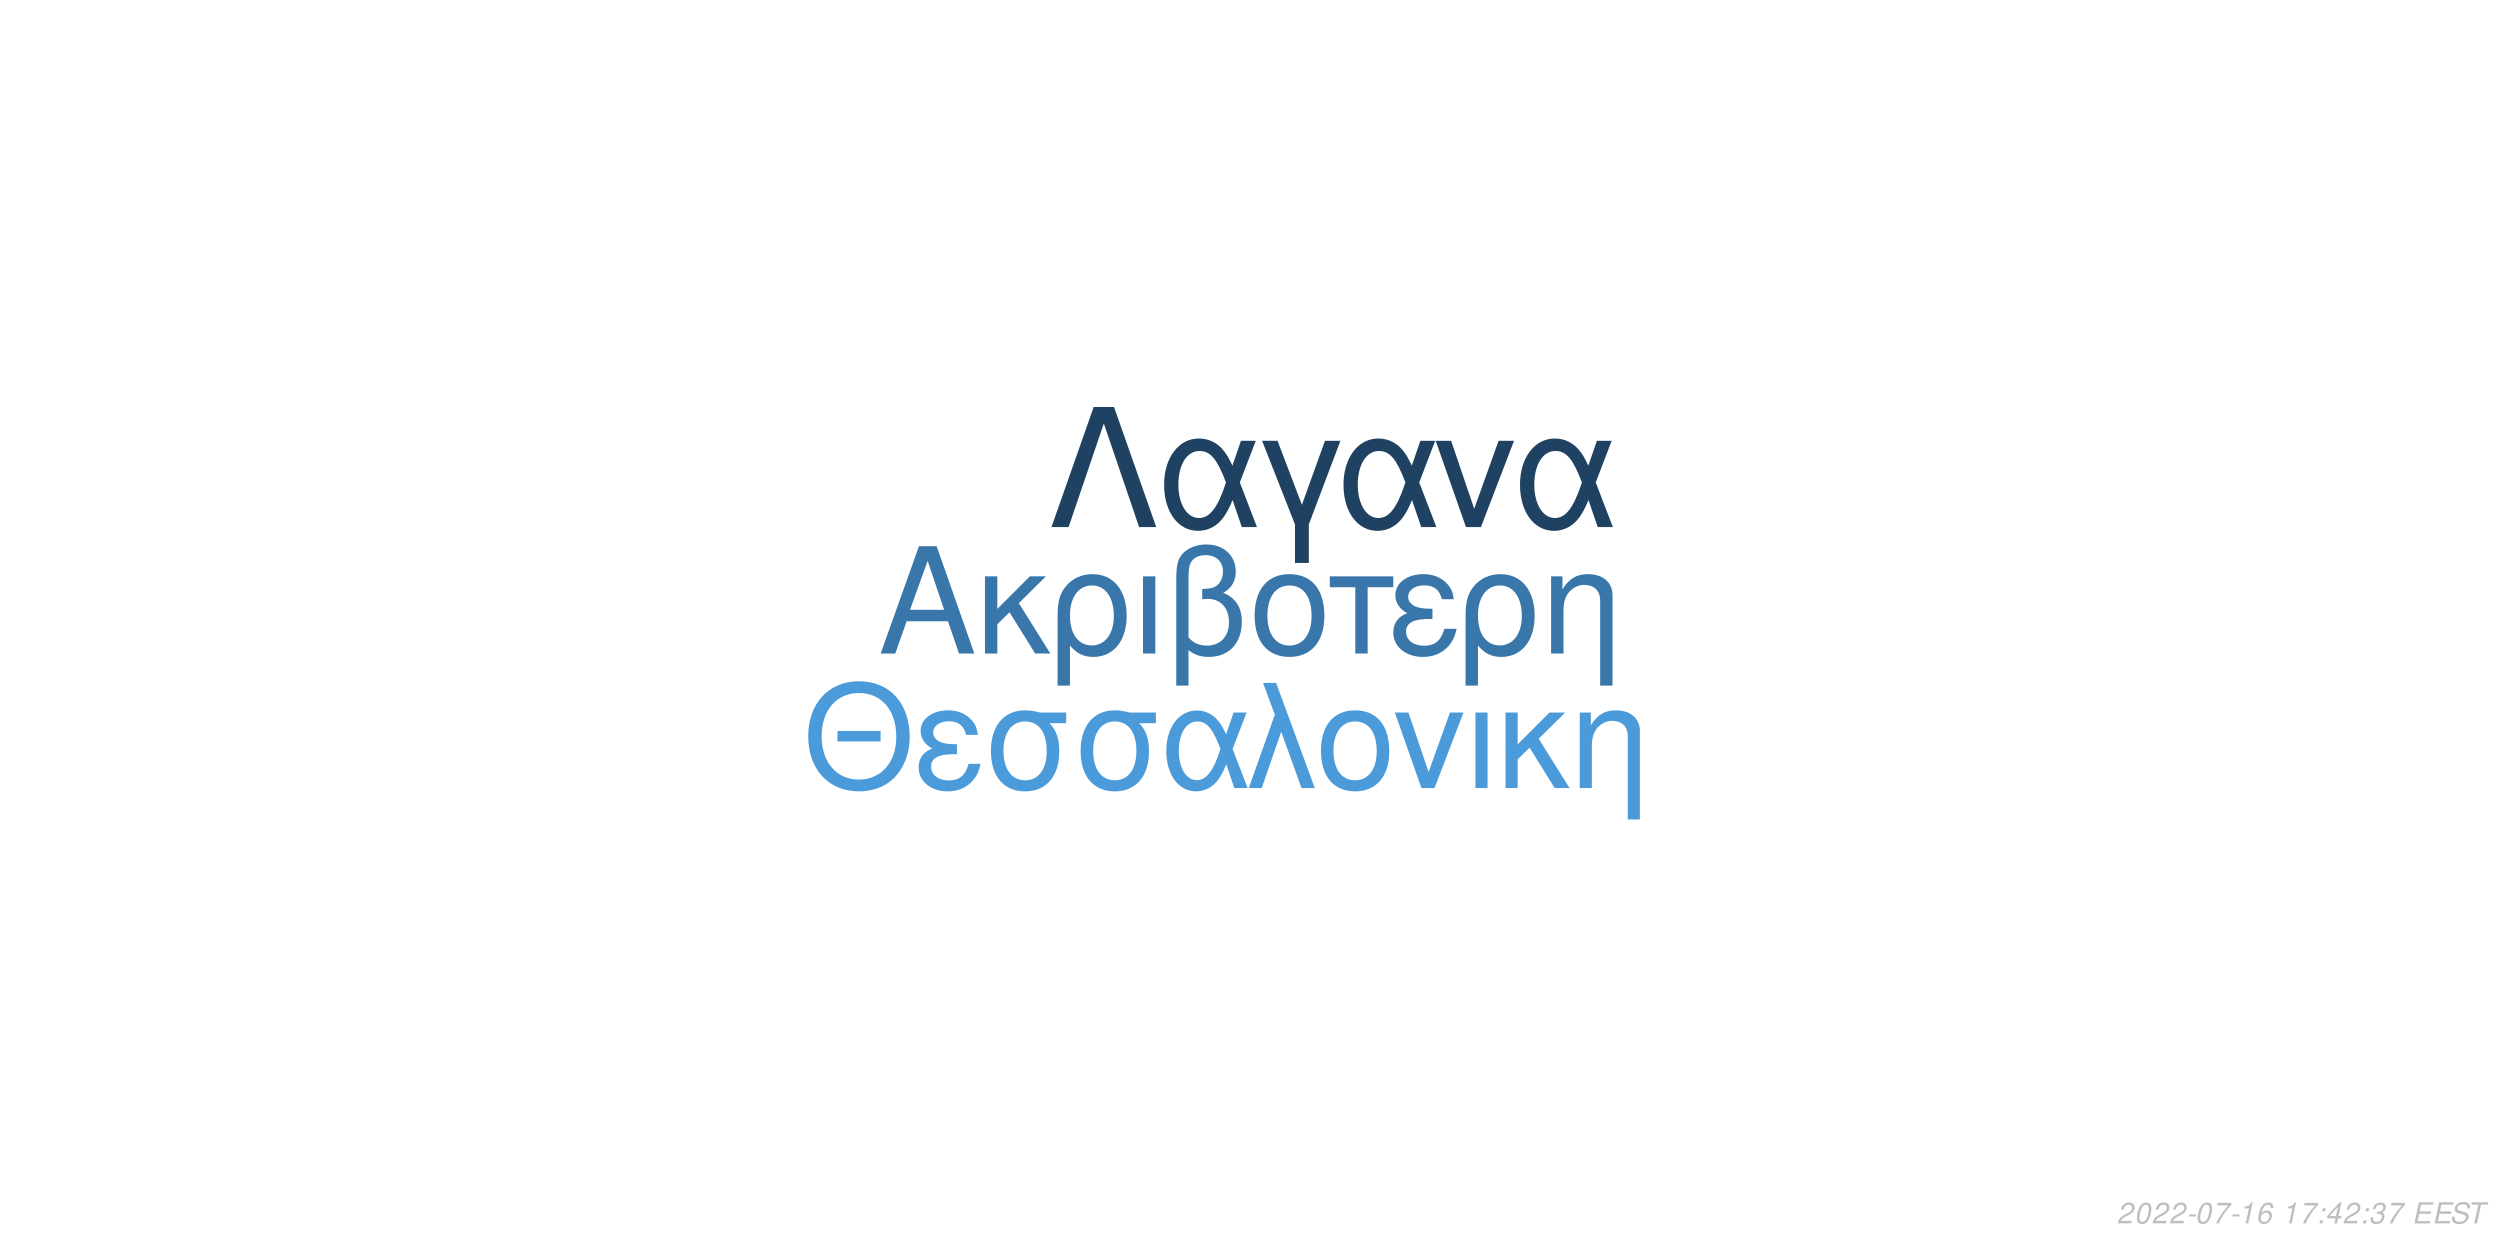
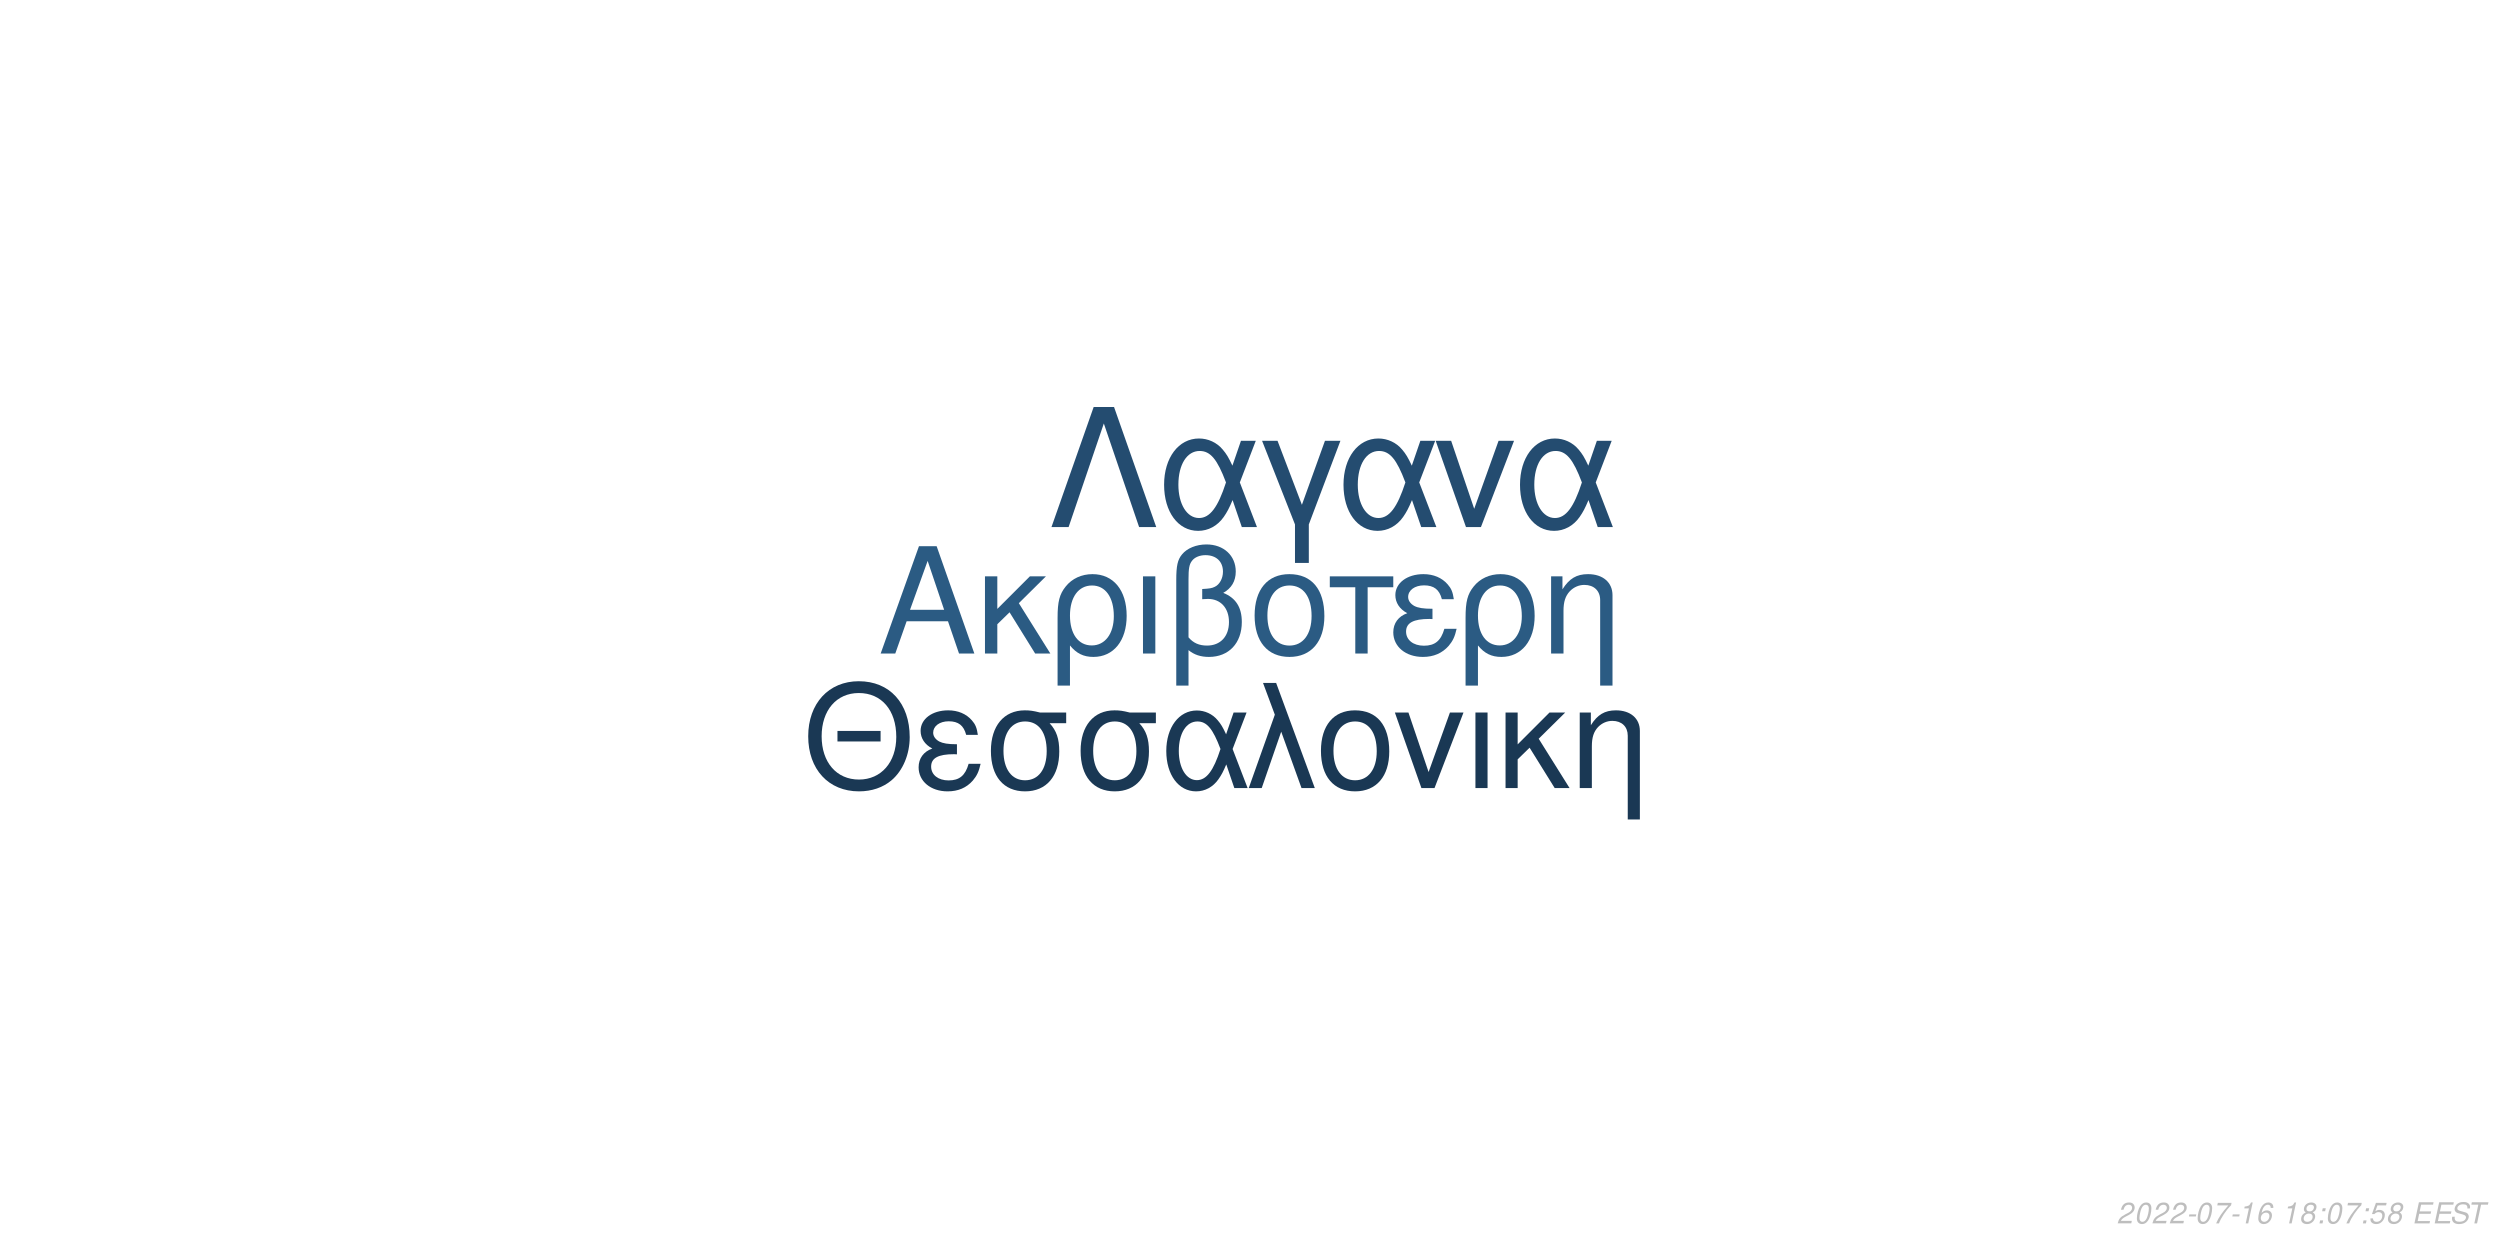
<svg xmlns="http://www.w3.org/2000/svg" xmlns:xlink="http://www.w3.org/1999/xlink" width="864pt" height="432pt" viewBox="0 0 864 432" version="1.1">
  <defs>
    <g>
      <symbol overflow="visible" id="glyph0-0">
        <path style="stroke:none;" d="" />
      </symbol>
      <symbol overflow="visible" id="glyph0-1">
        <path style="stroke:none;" d="M 24.125 -11.141 L 27.938 0 L 33.234 0 L 20.203 -37.094 L 14.094 -37.094 L 0.859 0 L 5.906 0 L 9.828 -11.141 Z M 22.797 -15.109 L 11 -15.109 L 17.094 -32.016 Z M 22.797 -15.109 " />
      </symbol>
      <symbol overflow="visible" id="glyph0-2">
        <path style="stroke:none;" d="M 7.172 -15.422 L 7.172 -26.672 L 2.906 -26.672 L 2.906 0 L 7.172 0 L 7.172 -10.125 L 11.406 -14.25 L 20.25 0 L 25.5 0 L 14.609 -17.406 L 23.969 -26.672 L 18.422 -26.672 Z M 7.172 -15.422 " />
      </symbol>
      <symbol overflow="visible" id="glyph0-3">
        <path style="stroke:none;" d="M 3 11.094 L 7.281 11.094 L 7.281 -2.797 C 9.516 -0.047 11.953 1.172 15.375 1.172 C 22.344 1.172 26.875 -4.422 26.875 -13.031 C 26.875 -21.891 22.297 -27.438 15.062 -27.438 C 11.297 -27.438 7.984 -25.906 5.797 -23.156 C 3.672 -20.516 3 -17.969 3 -12.359 Z M 14.906 -23.516 C 19.547 -23.516 22.438 -19.438 22.438 -12.922 C 22.438 -6.812 19.391 -2.797 14.812 -2.797 C 10.172 -2.797 7.281 -6.766 7.281 -13.125 C 7.281 -19.484 10.234 -23.516 14.906 -23.516 Z M 14.906 -23.516 " />
      </symbol>
      <symbol overflow="visible" id="glyph0-4">
        <path style="stroke:none;" d="M 3.516 0 L 7.781 0 L 7.781 -26.672 L 3.516 -26.672 Z M 3.516 0 " />
      </symbol>
      <symbol overflow="visible" id="glyph0-5">
        <path style="stroke:none;" d="M 4.016 11.094 L 8.25 11.094 L 8.25 -1.172 C 10.172 0.406 12.422 1.172 15.312 1.172 C 22.188 1.172 26.672 -3.609 26.672 -10.891 C 26.672 -15.984 24.578 -19.234 20.25 -20.969 C 23.109 -22.547 24.578 -25.031 24.578 -28.344 C 24.578 -33.844 20.406 -37.703 14.453 -37.703 C 10.938 -37.703 7.734 -36.391 6 -34.25 C 4.484 -32.422 4.016 -30.328 4.016 -25.391 Z M 8.25 -25.656 C 8.25 -29.359 8.5 -30.844 9.469 -32.062 C 10.375 -33.281 12.156 -34 14.094 -34 C 17.812 -34 20.156 -31.812 20.156 -28.297 C 20.156 -25.953 18.984 -23.812 17.297 -23.047 C 16.281 -22.547 15.469 -22.438 12.984 -22.297 L 12.984 -18.781 C 13.734 -18.828 14.344 -18.875 14.969 -18.875 C 19.344 -18.875 22.234 -15.719 22.234 -10.891 C 22.234 -5.906 19.281 -2.75 14.656 -2.75 C 11.953 -2.75 9.922 -3.609 8.25 -5.594 Z M 8.25 -25.656 " />
      </symbol>
      <symbol overflow="visible" id="glyph0-6">
        <path style="stroke:none;" d="M 14.094 -27.438 C 6.562 -27.438 2.094 -22.094 2.094 -13.125 C 2.094 -4.125 6.562 1.172 14.141 1.172 C 21.672 1.172 26.203 -4.172 26.203 -12.922 C 26.203 -22.188 21.828 -27.438 14.094 -27.438 Z M 14.141 -23.516 C 18.938 -23.516 21.781 -19.594 21.781 -12.984 C 21.781 -6.672 18.828 -2.75 14.141 -2.75 C 9.422 -2.75 6.516 -6.672 6.516 -13.125 C 6.516 -19.594 9.422 -23.516 14.141 -23.516 Z M 14.141 -23.516 " />
      </symbol>
      <symbol overflow="visible" id="glyph0-7">
        <path style="stroke:none;" d="M 7.891 0 L 12.156 0 L 12.156 -22.906 L 21.016 -22.906 L 21.016 -26.672 L -0.922 -26.672 L -0.922 -22.906 L 7.891 -22.906 Z M 7.891 0 " />
      </symbol>
      <symbol overflow="visible" id="glyph0-8">
        <path style="stroke:none;" d="M 14.562 -15.469 C 11.344 -15.469 9.562 -15.781 8.297 -16.438 C 6.922 -17.203 6.156 -18.328 6.156 -19.547 C 6.156 -21.891 8.453 -23.562 11.656 -23.562 C 15.062 -23.562 16.953 -22.094 17.812 -18.781 L 21.938 -18.781 C 21.578 -21.266 21.062 -22.5 19.797 -23.922 C 17.812 -26.203 14.906 -27.438 11.453 -27.438 C 5.797 -27.438 1.734 -24.375 1.734 -20.203 C 1.734 -17.609 3.156 -15.375 5.859 -13.938 C 2.797 -12.875 1.016 -10.484 1.016 -7.328 C 1.016 -2.391 5.297 1.172 11.25 1.172 C 14.969 1.172 17.906 -0.109 20.156 -2.641 C 21.578 -4.328 22.297 -5.797 22.906 -8.547 L 18.672 -8.547 C 17.5 -4.422 15.422 -2.703 11.609 -2.703 C 7.938 -2.703 5.438 -4.688 5.438 -7.578 C 5.438 -10.578 7.938 -11.953 13.484 -11.953 C 13.641 -11.953 14.094 -11.953 14.562 -11.906 Z M 14.562 -15.469 " />
      </symbol>
      <symbol overflow="visible" id="glyph0-9">
        <path style="stroke:none;" d="M 3.562 -26.672 L 3.562 0 L 7.844 0 L 7.844 -14.703 C 7.844 -17.906 8.5 -19.891 10.031 -21.531 C 11.406 -22.953 13.188 -23.719 15.062 -23.719 C 18.375 -23.719 20.516 -21.672 20.516 -18.469 L 20.516 11.094 L 24.781 11.094 L 24.781 -20.156 C 24.781 -24.578 21.469 -27.438 16.328 -27.438 C 12.359 -27.438 9.828 -25.906 7.484 -22.188 L 7.484 -26.672 Z M 3.562 -26.672 " />
      </symbol>
      <symbol overflow="visible" id="glyph1-0">
        <path style="stroke:none;" d="" />
      </symbol>
      <symbol overflow="visible" id="glyph1-1">
        <path style="stroke:none;" d="M 26.859 -19.734 L 11.953 -19.734 L 11.953 -16.094 L 26.859 -16.094 Z M 19.328 -36.922 C 8.922 -36.922 1.844 -29.25 1.844 -17.891 C 1.844 -6.484 8.875 1.141 19.391 1.141 C 23.812 1.141 27.703 -0.203 30.641 -2.688 C 34.578 -6.031 36.922 -11.656 36.922 -17.594 C 36.922 -29.297 30 -36.922 19.328 -36.922 Z M 19.328 -32.844 C 27.203 -32.844 32.281 -26.906 32.281 -17.688 C 32.281 -8.922 27.062 -2.938 19.391 -2.938 C 11.609 -2.938 6.484 -8.922 6.484 -17.891 C 6.484 -26.859 11.609 -32.844 19.328 -32.844 Z M 19.328 -32.844 " />
      </symbol>
      <symbol overflow="visible" id="glyph1-2">
        <path style="stroke:none;" d="M 14.25 -15.141 C 11.109 -15.141 9.375 -15.453 8.125 -16.094 C 6.781 -16.844 6.031 -17.938 6.031 -19.141 C 6.031 -21.422 8.266 -23.078 11.406 -23.078 C 14.75 -23.078 16.594 -21.625 17.438 -18.391 L 21.469 -18.391 C 21.125 -20.828 20.625 -22.031 19.391 -23.422 C 17.438 -25.656 14.594 -26.859 11.219 -26.859 C 5.688 -26.859 1.688 -23.875 1.688 -19.781 C 1.688 -17.234 3.094 -15.047 5.734 -13.656 C 2.734 -12.609 1 -10.266 1 -7.172 C 1 -2.344 5.188 1.141 11.016 1.141 C 14.656 1.141 17.547 -0.094 19.734 -2.594 C 21.125 -4.234 21.828 -5.688 22.422 -8.375 L 18.281 -8.375 C 17.141 -4.328 15.094 -2.641 11.359 -2.641 C 7.766 -2.641 5.328 -4.578 5.328 -7.422 C 5.328 -10.359 7.766 -11.703 13.203 -11.703 C 13.359 -11.703 13.797 -11.703 14.25 -11.656 Z M 14.25 -15.141 " />
      </symbol>
      <symbol overflow="visible" id="glyph1-3">
        <path style="stroke:none;" d="M 29 -26.109 L 19.938 -26.109 C 17.594 -26.703 16.438 -26.859 14.703 -26.859 C 7.469 -26.859 2.984 -21.469 2.984 -12.859 C 2.984 -4.031 7.375 1.141 14.797 1.141 C 22.172 1.141 26.609 -4.078 26.609 -12.656 C 26.609 -17.047 25.656 -19.828 23.266 -22.422 L 29 -22.422 Z M 14.797 -23.016 C 19.531 -23.016 22.266 -19.234 22.266 -12.75 C 22.266 -6.531 19.438 -2.688 14.797 -2.688 C 10.172 -2.688 7.328 -6.531 7.328 -12.859 C 7.328 -19.188 10.172 -23.016 14.797 -23.016 Z M 14.797 -23.016 " />
      </symbol>
      <symbol overflow="visible" id="glyph1-4">
        <path style="stroke:none;" d="M 29.344 -26.109 L 24.859 -26.109 L 22.266 -18.578 C 21.125 -21.031 20.484 -22.125 19.328 -23.469 C 17.547 -25.609 14.906 -26.812 12.156 -26.812 C 5.984 -26.812 1.594 -20.984 1.594 -12.812 C 1.594 -4.578 5.828 1.141 11.906 1.141 C 14.953 1.141 17.734 -0.344 19.625 -3.047 C 20.672 -4.531 21.281 -5.688 22.328 -8.172 L 25.109 0 L 29.703 0 L 24.516 -13.5 Z M 20.328 -13.5 C 17.891 -5.922 15.453 -2.734 12.156 -2.734 C 8.516 -2.734 5.922 -6.922 5.922 -12.812 C 5.922 -18.938 8.516 -23.016 12.359 -23.016 C 15.594 -23.016 17.688 -20.531 20.328 -13.5 Z M 20.328 -13.5 " />
      </symbol>
      <symbol overflow="visible" id="glyph1-5">
        <path style="stroke:none;" d="M 1.094 0 L 5.578 0 L 12.312 -19.484 L 19.328 0 L 23.922 0 L 10.562 -36.328 L 6.031 -36.328 L 10.109 -25.359 Z M 1.094 0 " />
      </symbol>
      <symbol overflow="visible" id="glyph1-6">
        <path style="stroke:none;" d="M 13.797 -26.859 C 6.422 -26.859 2.047 -21.625 2.047 -12.859 C 2.047 -4.031 6.422 1.141 13.859 1.141 C 21.234 1.141 25.656 -4.078 25.656 -12.656 C 25.656 -21.719 21.375 -26.859 13.797 -26.859 Z M 13.859 -23.016 C 18.531 -23.016 21.328 -19.188 21.328 -12.703 C 21.328 -6.531 18.438 -2.688 13.859 -2.688 C 9.219 -2.688 6.375 -6.531 6.375 -12.859 C 6.375 -19.188 9.219 -23.016 13.859 -23.016 Z M 13.859 -23.016 " />
      </symbol>
      <symbol overflow="visible" id="glyph1-7">
        <path style="stroke:none;" d="M 14.297 0 L 24.312 -26.109 L 19.625 -26.109 L 12.25 -5.531 L 5.281 -26.109 L 0.594 -26.109 L 9.766 0 Z M 14.297 0 " />
      </symbol>
      <symbol overflow="visible" id="glyph1-8">
        <path style="stroke:none;" d="M 3.438 0 L 7.625 0 L 7.625 -26.109 L 3.438 -26.109 Z M 3.438 0 " />
      </symbol>
      <symbol overflow="visible" id="glyph1-9">
        <path style="stroke:none;" d="M 7.031 -15.094 L 7.031 -26.109 L 2.844 -26.109 L 2.844 0 L 7.031 0 L 7.031 -9.922 L 11.156 -13.953 L 19.828 0 L 24.969 0 L 14.297 -17.047 L 23.469 -26.109 L 18.031 -26.109 Z M 7.031 -15.094 " />
      </symbol>
      <symbol overflow="visible" id="glyph1-10">
        <path style="stroke:none;" d="M 3.484 -26.109 L 3.484 0 L 7.672 0 L 7.672 -14.406 C 7.672 -17.547 8.328 -19.484 9.812 -21.078 C 11.156 -22.469 12.906 -23.219 14.75 -23.219 C 17.984 -23.219 20.078 -21.234 20.078 -18.094 L 20.078 10.859 L 24.266 10.859 L 24.266 -19.734 C 24.266 -24.062 21.031 -26.859 16 -26.859 C 12.109 -26.859 9.609 -25.359 7.328 -21.719 L 7.328 -26.109 Z M 3.484 -26.109 " />
      </symbol>
      <symbol overflow="visible" id="glyph2-0">
        <path style="stroke:none;" d="" />
      </symbol>
      <symbol overflow="visible" id="glyph2-1">
        <path style="stroke:none;" d="M 22.531 -41.484 L 15.484 -41.484 L 0.906 0 L 6.828 0 L 19 -35.797 L 31.188 0 L 37.109 0 Z M 22.531 -41.484 " />
      </symbol>
      <symbol overflow="visible" id="glyph2-2">
        <path style="stroke:none;" d="M 33.516 -29.812 L 28.391 -29.812 L 25.438 -21.219 C 24.125 -24.016 23.391 -25.266 22.078 -26.797 C 20.031 -29.25 17.016 -30.609 13.891 -30.609 C 6.828 -30.609 1.828 -23.953 1.828 -14.625 C 1.828 -5.234 6.656 1.312 13.594 1.312 C 17.078 1.312 20.266 -0.391 22.422 -3.469 C 23.609 -5.172 24.297 -6.484 25.5 -9.328 L 28.688 0 L 33.922 0 L 28 -15.422 Z M 23.219 -15.422 C 20.422 -6.766 17.641 -3.125 13.891 -3.125 C 9.734 -3.125 6.766 -7.906 6.766 -14.625 C 6.766 -21.625 9.734 -26.297 14.109 -26.297 C 17.812 -26.297 20.203 -23.453 23.219 -15.422 Z M 23.219 -15.422 " />
      </symbol>
      <symbol overflow="visible" id="glyph2-3">
        <path style="stroke:none;" d="M 12.062 12.406 L 16.844 12.406 L 16.844 -0.906 L 27.766 -29.812 L 22.422 -29.812 L 14.453 -7.688 L 6.031 -29.812 L 0.688 -29.812 L 12.062 -0.906 Z M 12.062 12.406 " />
      </symbol>
      <symbol overflow="visible" id="glyph2-4">
        <path style="stroke:none;" d="M 16.328 0 L 27.766 -29.812 L 22.422 -29.812 L 14 -6.312 L 6.031 -29.812 L 0.688 -29.812 L 11.156 0 Z M 16.328 0 " />
      </symbol>
      <symbol overflow="visible" id="glyph3-0">
        <path style="stroke:none;" d="" />
      </symbol>
      <symbol overflow="visible" id="glyph3-1">
        <path style="stroke:none;" d="M 5.234 -0.875 L 1.469 -0.875 C 1.641 -1.375 2.203 -1.891 3.109 -2.344 L 4.234 -2.938 C 5.562 -3.625 6.219 -4.469 6.219 -5.484 C 6.219 -5.938 6.062 -6.359 5.797 -6.656 C 5.469 -7.047 4.984 -7.234 4.312 -7.234 C 2.766 -7.234 1.891 -6.453 1.484 -4.734 L 2.375 -4.734 C 2.484 -5.188 2.609 -5.484 2.797 -5.75 C 3.094 -6.203 3.609 -6.453 4.188 -6.453 C 4.891 -6.453 5.344 -6.031 5.344 -5.375 C 5.344 -4.703 4.859 -4.094 4.016 -3.656 L 2.984 -3.125 C 1.234 -2.188 0.797 -1.656 0.344 -0.016 L 5.047 -0.016 Z M 5.234 -0.875 " />
      </symbol>
      <symbol overflow="visible" id="glyph3-2">
        <path style="stroke:none;" d="M 4.203 -7.234 C 3.375 -7.234 2.688 -6.812 2.125 -5.984 C 1.484 -5.047 0.984 -3.188 0.984 -1.734 C 0.984 -1.109 1.172 -0.562 1.484 -0.266 C 1.797 0.047 2.281 0.234 2.766 0.234 C 3.625 0.234 4.281 -0.156 4.859 -1.016 C 5.516 -1.953 6 -3.797 6 -5.266 C 6 -6.5 5.328 -7.234 4.203 -7.234 Z M 4.094 -6.453 C 4.734 -6.453 5.125 -5.984 5.125 -5.156 C 5.125 -4.203 4.781 -2.625 4.406 -1.812 C 3.984 -0.938 3.516 -0.547 2.875 -0.547 C 2.25 -0.547 1.875 -1.031 1.875 -1.828 C 1.875 -2.797 2.203 -4.344 2.594 -5.203 C 2.984 -6.047 3.453 -6.453 4.094 -6.453 Z M 4.094 -6.453 " />
      </symbol>
      <symbol overflow="visible" id="glyph3-3">
        <path style="stroke:none;" d="M 3.516 -3.125 L 1.125 -3.125 L 0.969 -2.406 L 3.359 -2.406 Z M 3.516 -3.125 " />
      </symbol>
      <symbol overflow="visible" id="glyph3-4">
        <path style="stroke:none;" d="M 6.703 -7.094 L 1.953 -7.094 L 1.766 -6.219 L 5.594 -6.219 C 3.344 -3.688 2.266 -2.109 1.375 0 L 2.344 0 C 3.031 -1.906 4.828 -4.594 6.547 -6.281 Z M 6.703 -7.094 " />
      </symbol>
      <symbol overflow="visible" id="glyph3-5">
        <path style="stroke:none;" d="M 3.703 -5.188 L 2.594 0 L 3.469 0 L 5.016 -7.234 L 4.438 -7.234 C 3.906 -6.156 3.688 -6.016 2.234 -5.812 L 2.109 -5.188 Z M 3.703 -5.188 " />
      </symbol>
      <symbol overflow="visible" id="glyph3-6">
        <path style="stroke:none;" d="M 6.125 -5.344 L 6.141 -5.625 C 6.141 -6.609 5.453 -7.234 4.391 -7.234 C 3.438 -7.234 2.641 -6.719 2.016 -5.703 C 1.422 -4.781 0.938 -2.953 0.938 -1.688 C 0.938 -0.516 1.688 0.234 2.859 0.234 C 3.703 0.234 4.438 -0.156 5 -0.875 C 5.406 -1.422 5.672 -2.156 5.672 -2.766 C 5.672 -3.812 4.969 -4.5 3.906 -4.5 C 3.234 -4.5 2.672 -4.234 2.094 -3.625 C 2.406 -5.375 3.234 -6.453 4.25 -6.453 C 4.703 -6.453 5.062 -6.234 5.172 -5.844 C 5.203 -5.719 5.234 -5.578 5.25 -5.344 Z M 3.656 -3.734 C 4.344 -3.734 4.797 -3.281 4.797 -2.625 C 4.797 -1.469 3.984 -0.547 2.984 -0.547 C 2.297 -0.547 1.812 -1.047 1.812 -1.766 C 1.812 -2.859 2.625 -3.734 3.656 -3.734 Z M 3.656 -3.734 " />
      </symbol>
      <symbol overflow="visible" id="glyph3-7">
        <path style="stroke:none;" d="" />
      </symbol>
      <symbol overflow="visible" id="glyph3-8">
+         <path style="stroke:none;" d="M 4.766 -3.797 C 5.078 -3.969 5.234 -4.078 5.438 -4.234 C 5.812 -4.594 6.062 -5.172 6.062 -5.734 C 6.062 -6.625 5.344 -7.234 4.266 -7.234 C 2.812 -7.234 1.703 -6.219 1.703 -4.875 C 1.703 -4.406 1.875 -4.125 2.359 -3.812 C 1.297 -3.312 0.75 -2.516 0.75 -1.469 C 0.75 -0.438 1.547 0.234 2.812 0.234 C 3.656 0.234 4.359 -0.094 4.938 -0.734 C 5.359 -1.234 5.609 -1.859 5.609 -2.438 C 5.609 -3.047 5.312 -3.516 4.766 -3.797 Z M 4.109 -6.453 C 4.797 -6.453 5.188 -6.125 5.188 -5.578 C 5.188 -5.266 5.062 -4.922 4.859 -4.672 C 4.562 -4.312 4.188 -4.156 3.656 -4.156 C 2.984 -4.156 2.594 -4.453 2.594 -4.984 C 2.594 -5.859 3.203 -6.453 4.109 -6.453 Z M 3.453 -3.406 C 4.234 -3.406 4.734 -2.984 4.734 -2.312 C 4.734 -1.312 3.922 -0.547 2.875 -0.547 C 2.125 -0.547 1.625 -0.969 1.625 -1.625 C 1.625 -2.609 2.438 -3.406 3.453 -3.406 Z M 3.453 -3.406 " />
+       </symbol>
+       <symbol overflow="visible" id="glyph3-9">
        <path style="stroke:none;" d="M 2.359 -1.031 L 1.312 -1.031 L 1.094 0 L 2.141 0 Z M 3.266 -5.234 L 2.219 -5.234 L 2 -4.203 L 3.047 -4.203 Z M 3.266 -5.234 " />
      </symbol>
-       <symbol overflow="visible" id="glyph3-9">
-         <path style="stroke:none;" d="M 3.625 -1.75 L 3.266 0 L 4.141 0 L 4.516 -1.75 L 5.562 -1.75 L 5.734 -2.531 L 4.688 -2.531 L 5.688 -7.234 L 5.016 -7.234 L 0.844 -2.672 L 0.641 -1.75 Z M 3.797 -2.531 L 1.594 -2.531 L 4.469 -5.703 Z M 3.797 -2.531 " />
-       </symbol>
      <symbol overflow="visible" id="glyph3-10">
-         <path style="stroke:none;" d="M 2.922 -3.312 C 3.125 -3.344 3.234 -3.344 3.375 -3.344 C 4.203 -3.344 4.688 -3 4.688 -2.406 C 4.688 -1.312 3.906 -0.547 2.781 -0.547 C 2.047 -0.547 1.594 -0.938 1.594 -1.562 C 1.594 -1.719 1.609 -1.844 1.656 -2.094 L 0.766 -2.094 C 0.734 -1.797 0.719 -1.641 0.719 -1.469 C 0.719 -0.375 1.406 0.234 2.641 0.234 C 3.547 0.234 4.297 -0.078 4.812 -0.656 C 5.266 -1.156 5.562 -1.875 5.562 -2.547 C 5.562 -3.125 5.344 -3.453 4.797 -3.734 C 5.641 -4.234 6.016 -4.844 6.016 -5.734 C 6.016 -6.656 5.312 -7.234 4.203 -7.234 C 3.375 -7.234 2.672 -6.938 2.188 -6.375 C 1.891 -6.031 1.703 -5.641 1.516 -4.906 L 2.391 -4.906 C 2.5 -5.359 2.594 -5.594 2.734 -5.812 C 3.047 -6.234 3.516 -6.453 4.078 -6.453 C 4.734 -6.453 5.141 -6.125 5.141 -5.578 C 5.141 -5.188 5.016 -4.797 4.797 -4.547 C 4.516 -4.234 4 -4.062 3.266 -4.062 L 3.078 -4.062 Z M 2.922 -3.312 " />
+         <path style="stroke:none;" d="M 6.297 -7.094 L 2.594 -7.094 L 1.234 -3.234 L 2.047 -3.234 C 2.656 -3.766 2.938 -3.906 3.531 -3.906 C 4.328 -3.906 4.797 -3.453 4.797 -2.688 C 4.797 -1.438 3.969 -0.547 2.828 -0.547 C 2.031 -0.547 1.609 -0.938 1.578 -1.734 L 0.703 -1.734 L 0.703 -1.516 C 0.703 -0.938 0.844 -0.547 1.188 -0.266 C 1.562 0.062 2.078 0.234 2.703 0.234 C 3.656 0.234 4.391 -0.156 4.984 -0.922 C 5.422 -1.5 5.672 -2.234 5.672 -2.953 C 5.672 -4 4.938 -4.672 3.812 -4.672 C 3.328 -4.672 2.906 -4.547 2.406 -4.234 L 3.109 -6.219 L 6.109 -6.219 Z M 6.297 -7.094 " />
      </symbol>
      <symbol overflow="visible" id="glyph3-11">
        <path style="stroke:none;" d="M 2.547 -3.312 L 6.5 -3.312 L 6.688 -4.141 L 2.719 -4.141 L 3.219 -6.469 L 7.344 -6.469 L 7.516 -7.297 L 2.453 -7.297 L 0.906 0 L 6.125 0 L 6.297 -0.812 L 2.016 -0.812 Z M 2.547 -3.312 " />
      </symbol>
      <symbol overflow="visible" id="glyph3-12">
        <path style="stroke:none;" d="M 7.062 -5.156 C 7.125 -5.438 7.141 -5.562 7.141 -5.703 C 7.141 -6.156 6.938 -6.594 6.594 -6.891 C 6.188 -7.25 5.656 -7.406 4.875 -7.406 C 3.844 -7.406 3.047 -7.125 2.5 -6.562 C 2.094 -6.141 1.781 -5.438 1.781 -4.922 C 1.781 -4.297 2.219 -3.766 2.891 -3.562 L 4.594 -3.094 C 5.406 -2.859 5.734 -2.578 5.734 -2.094 C 5.734 -1.781 5.547 -1.406 5.266 -1.141 C 4.844 -0.766 4.266 -0.578 3.453 -0.578 C 2.328 -0.578 1.812 -0.984 1.812 -1.906 C 1.812 -2.047 1.812 -2.125 1.844 -2.312 L 0.984 -2.312 C 0.906 -2.062 0.891 -1.906 0.891 -1.688 C 0.891 -0.484 1.797 0.234 3.297 0.234 C 4.359 0.234 5.234 -0.062 5.812 -0.609 C 6.344 -1.078 6.688 -1.797 6.688 -2.375 C 6.688 -2.641 6.609 -2.906 6.453 -3.156 C 6.234 -3.5 5.938 -3.703 5.469 -3.828 L 3.75 -4.312 C 2.984 -4.547 2.734 -4.734 2.734 -5.188 C 2.734 -5.547 2.875 -5.844 3.188 -6.109 C 3.547 -6.438 4.031 -6.594 4.703 -6.594 C 5.266 -6.594 5.688 -6.484 5.906 -6.297 C 6.094 -6.125 6.219 -5.797 6.219 -5.516 C 6.219 -5.422 6.203 -5.344 6.188 -5.156 Z M 7.062 -5.156 " />
      </symbol>
      <symbol overflow="visible" id="glyph3-13">
        <path style="stroke:none;" d="M 4.938 -6.469 L 7.312 -6.469 L 7.484 -7.297 L 1.75 -7.297 L 1.578 -6.469 L 3.984 -6.469 L 2.609 0 L 3.547 0 Z M 4.938 -6.469 " />
      </symbol>
    </g>
  </defs>
  <g id="surface1">
    <rect x="0" y="0" width="864" height="432" style="fill:rgb(100%,100%,100%);fill-opacity:1;stroke:none;" />
-     <g style="fill:rgb(22.353%,46.667%,66.667%);fill-opacity:1;">
+     <g style="fill:rgb(16.863%,35.686%,51.373%);fill-opacity:1;">
      <use xlink:href="#glyph0-1" x="303.5" y="225.861" />
      <use xlink:href="#glyph0-2" x="337.5" y="225.861" />
      <use xlink:href="#glyph0-3" x="362.5" y="225.861" />
      <use xlink:href="#glyph0-4" x="391.5" y="225.861" />
      <use xlink:href="#glyph0-5" x="402.5" y="225.861" />
      <use xlink:href="#glyph0-6" x="431.5" y="225.861" />
      <use xlink:href="#glyph0-7" x="460.5" y="225.861" />
      <use xlink:href="#glyph0-8" x="480.5" y="225.861" />
      <use xlink:href="#glyph0-3" x="503.5" y="225.861" />
      <use xlink:href="#glyph0-9" x="532.5" y="225.861" />
    </g>
-     <g style="fill:rgb(29.412%,60.784%,85.49%);fill-opacity:1;">
+     <g style="fill:rgb(10.196%,21.961%,32.941%);fill-opacity:1;">
      <use xlink:href="#glyph1-1" x="277.473" y="272.354" />
      <use xlink:href="#glyph1-2" x="316.473" y="272.354" />
      <use xlink:href="#glyph1-3" x="339.473" y="272.354" />
      <use xlink:href="#glyph1-3" x="370.473" y="272.354" />
      <use xlink:href="#glyph1-4" x="401.473" y="272.354" />
      <use xlink:href="#glyph1-5" x="430.473" y="272.354" />
      <use xlink:href="#glyph1-6" x="454.473" y="272.354" />
      <use xlink:href="#glyph1-7" x="481.473" y="272.354" />
      <use xlink:href="#glyph1-8" x="506.473" y="272.354" />
      <use xlink:href="#glyph1-9" x="517.473" y="272.354" />
      <use xlink:href="#glyph1-10" x="542.473" y="272.354" />
    </g>
-     <g style="fill:rgb(12.157%,25.882%,38.431%);fill-opacity:1;">
+     <g style="fill:rgb(14.118%,29.804%,43.922%);fill-opacity:1;">
      <use xlink:href="#glyph2-1" x="362.484" y="182.152" />
      <use xlink:href="#glyph2-2" x="400.484" y="182.152" />
      <use xlink:href="#glyph2-3" x="435.484" y="182.152" />
      <use xlink:href="#glyph2-2" x="462.484" y="182.152" />
      <use xlink:href="#glyph2-4" x="495.484" y="182.152" />
      <use xlink:href="#glyph2-2" x="523.484" y="182.152" />
    </g>
    <g style="fill:rgb(74.51%,74.51%,74.51%);fill-opacity:1;">
      <use xlink:href="#glyph3-1" x="731.52" y="422.81" />
      <use xlink:href="#glyph3-2" x="737.52" y="422.81" />
      <use xlink:href="#glyph3-1" x="743.52" y="422.81" />
      <use xlink:href="#glyph3-1" x="749.52" y="422.81" />
      <use xlink:href="#glyph3-3" x="755.52" y="422.81" />
      <use xlink:href="#glyph3-2" x="758.52" y="422.81" />
      <use xlink:href="#glyph3-4" x="764.52" y="422.81" />
      <use xlink:href="#glyph3-3" x="770.52" y="422.81" />
      <use xlink:href="#glyph3-5" x="773.52" y="422.81" />
      <use xlink:href="#glyph3-6" x="779.52" y="422.81" />
      <use xlink:href="#glyph3-7" x="785.52" y="422.81" />
      <use xlink:href="#glyph3-5" x="788.52" y="422.81" />
-       <use xlink:href="#glyph3-4" x="794.52" y="422.81" />
-       <use xlink:href="#glyph3-8" x="800.52" y="422.81" />
-       <use xlink:href="#glyph3-9" x="803.52" y="422.81" />
-       <use xlink:href="#glyph3-1" x="809.52" y="422.81" />
-       <use xlink:href="#glyph3-8" x="815.52" y="422.81" />
+       <use xlink:href="#glyph3-8" x="794.52" y="422.81" />
+       <use xlink:href="#glyph3-9" x="800.52" y="422.81" />
+       <use xlink:href="#glyph3-2" x="803.52" y="422.81" />
+       <use xlink:href="#glyph3-4" x="809.52" y="422.81" />
+       <use xlink:href="#glyph3-9" x="815.52" y="422.81" />
      <use xlink:href="#glyph3-10" x="818.52" y="422.81" />
-       <use xlink:href="#glyph3-4" x="824.52" y="422.81" />
+       <use xlink:href="#glyph3-8" x="824.52" y="422.81" />
      <use xlink:href="#glyph3-7" x="830.52" y="422.81" />
      <use xlink:href="#glyph3-11" x="833.52" y="422.81" />
      <use xlink:href="#glyph3-11" x="840.52" y="422.81" />
      <use xlink:href="#glyph3-12" x="846.52" y="422.81" />
      <use xlink:href="#glyph3-13" x="852.52" y="422.81" />
    </g>
  </g>
</svg>
